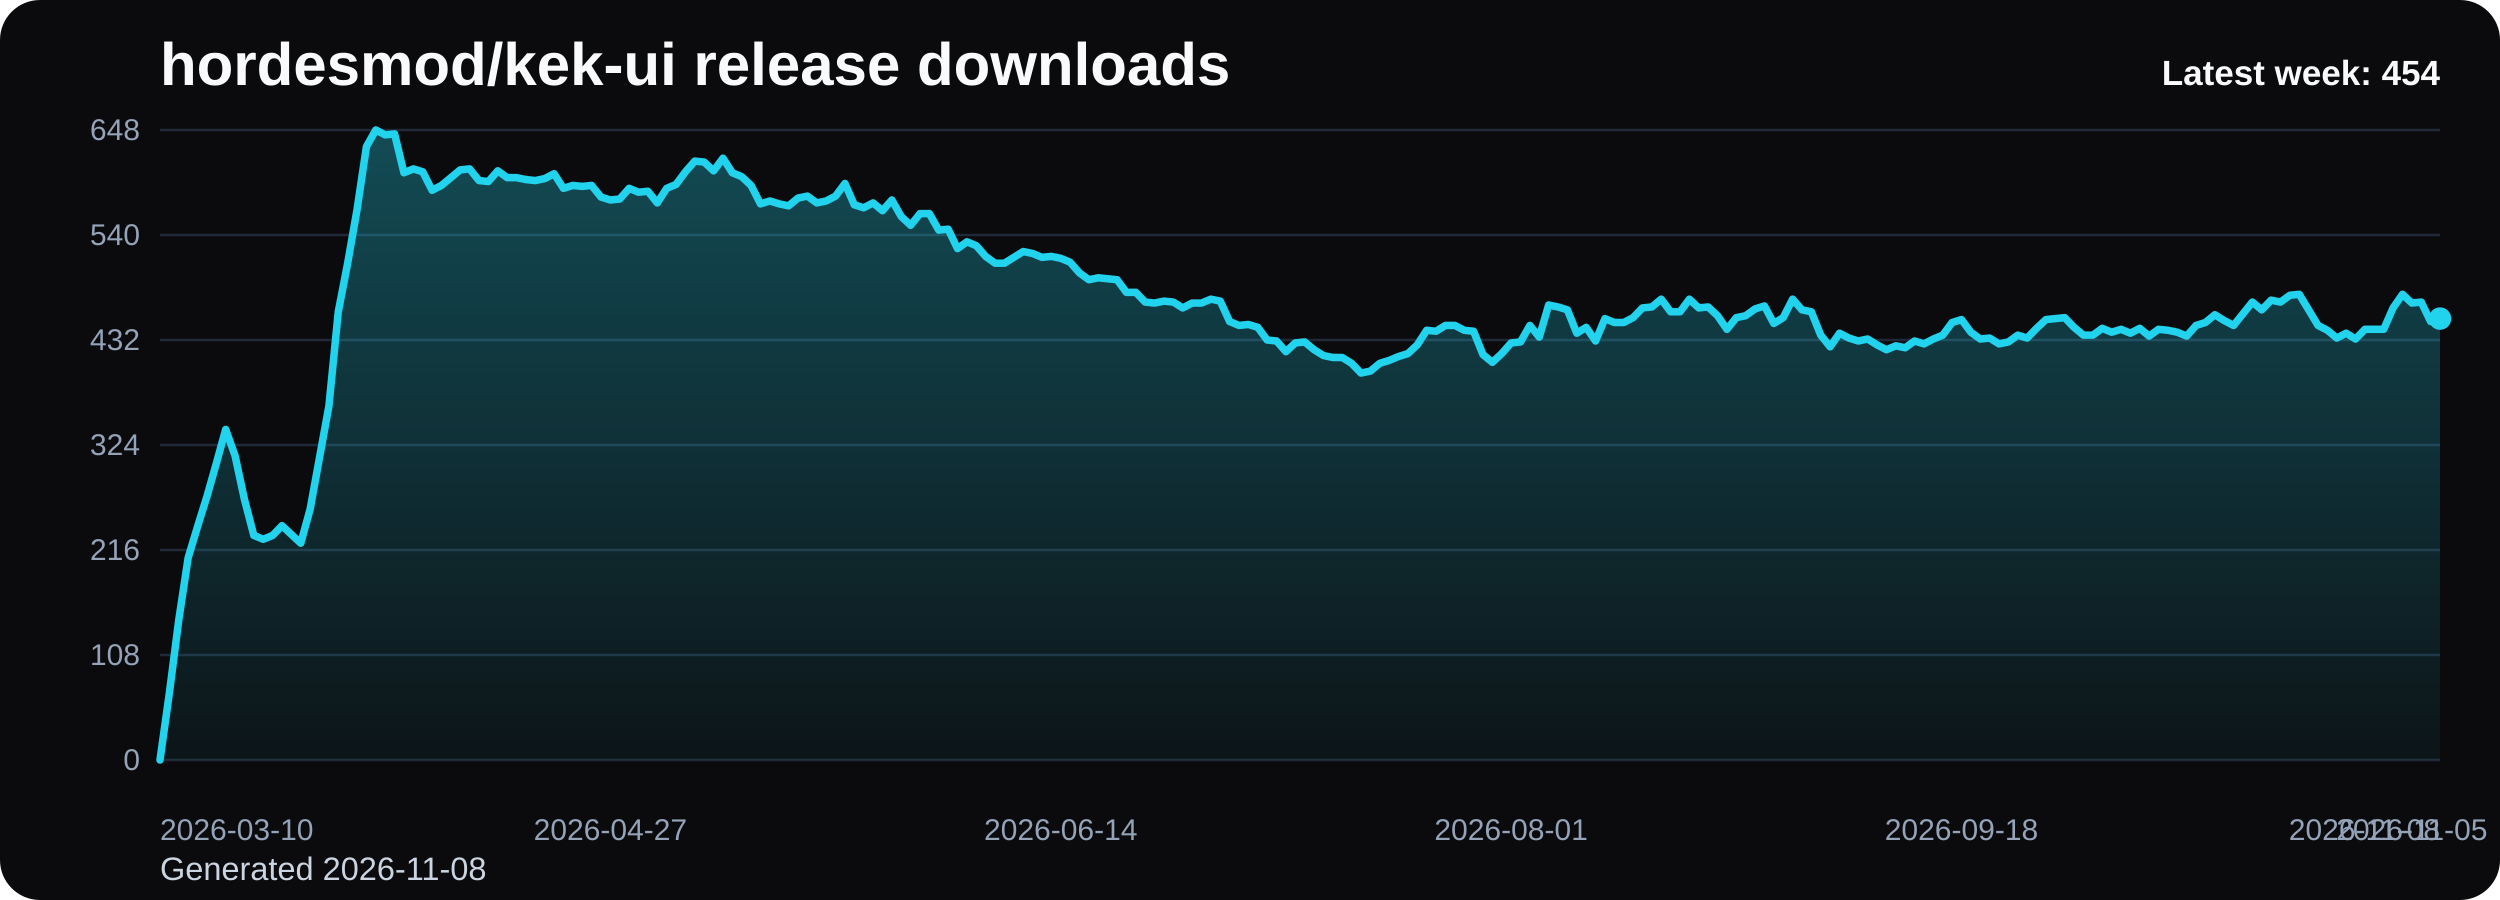
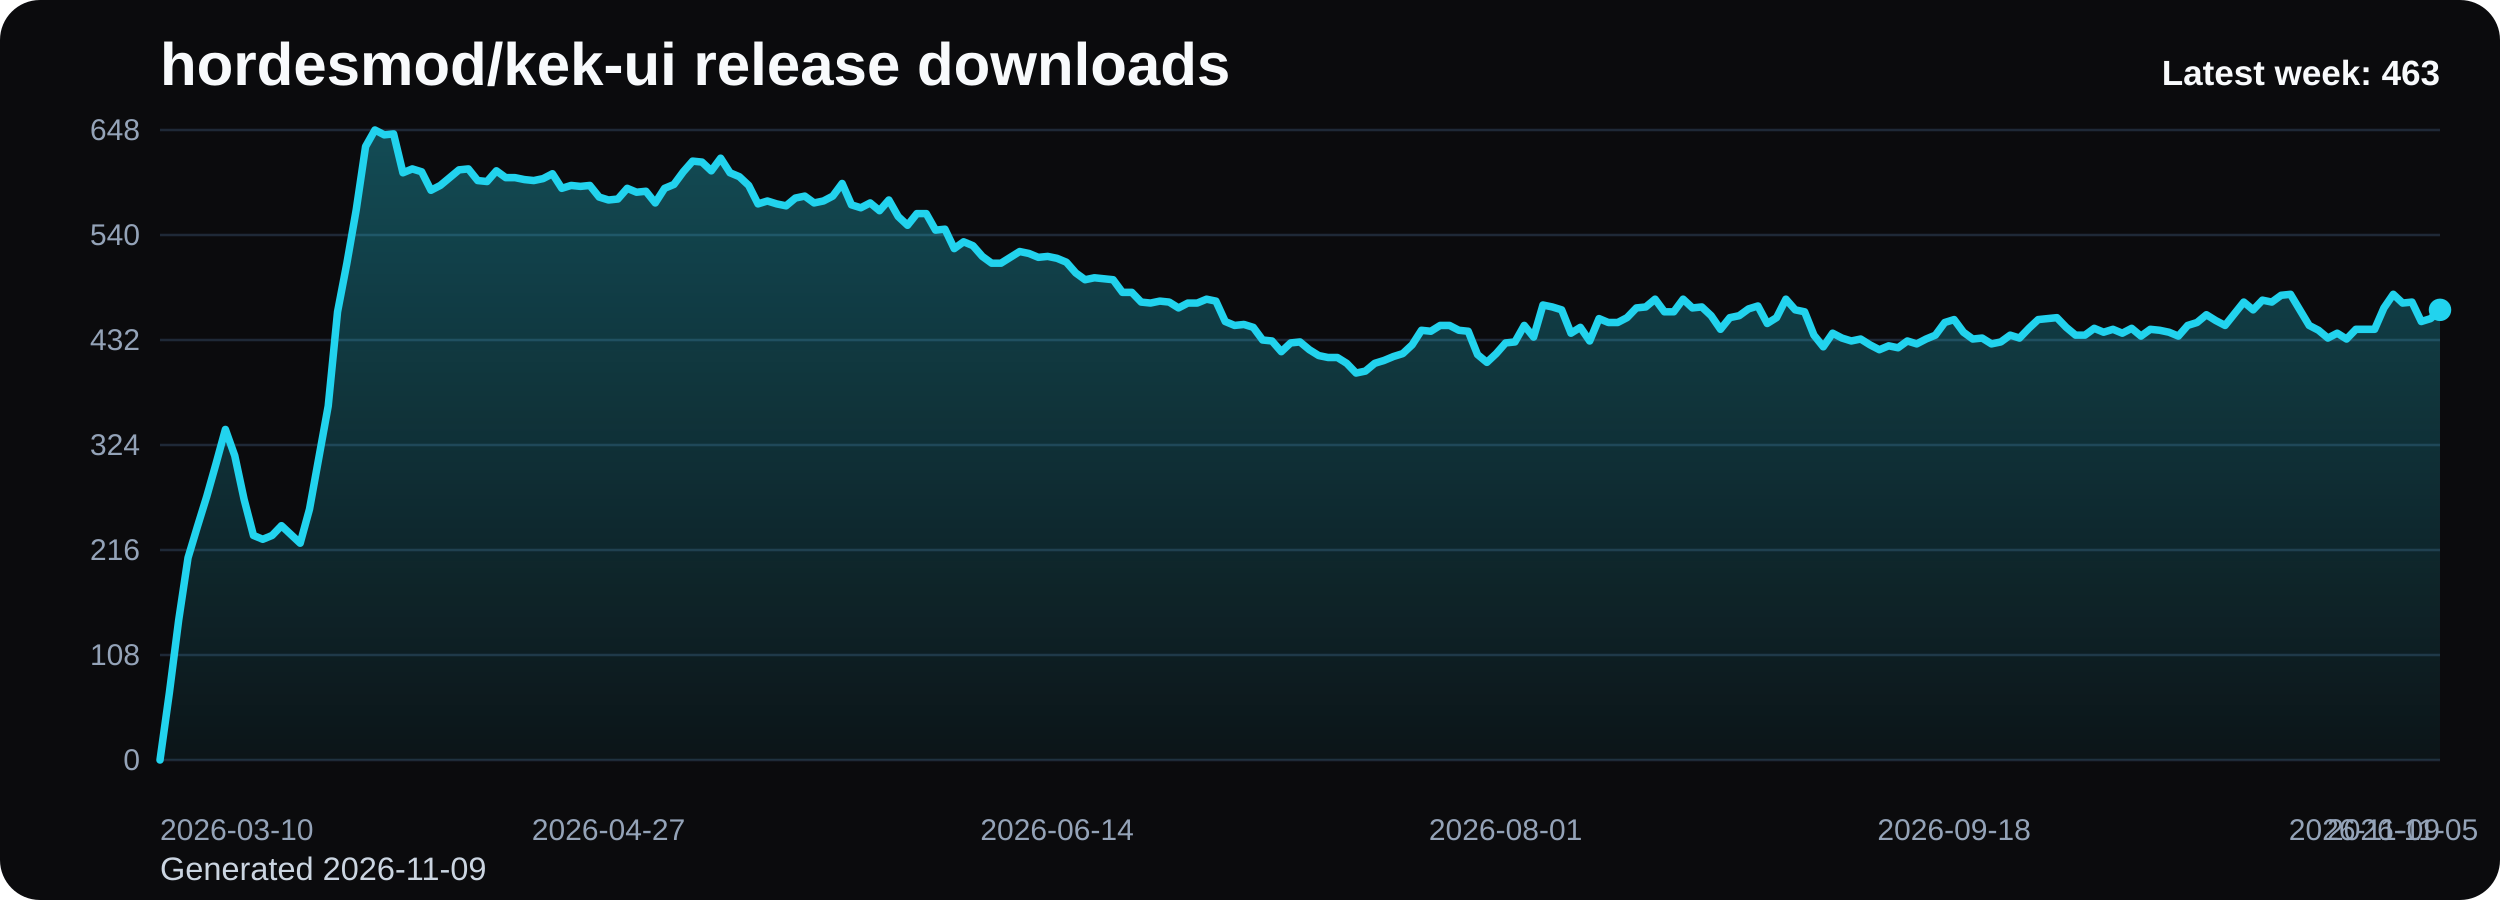
<svg xmlns="http://www.w3.org/2000/svg" viewBox="0 0 1000 360" role="img" aria-label="hordesmod/kek-ui release downloads chart">
  <defs>
    <linearGradient id="fill-weekly-black" x1="0" y1="0" x2="0" y2="1">
      <stop offset="0%" stop-color="#22d3ee" stop-opacity="0.32" />
      <stop offset="100%" stop-color="#22d3ee" stop-opacity="0.05" />
    </linearGradient>
    <style>
      .bg { fill: #0b0b0d; }
      .title { font: 700 24px Arial, sans-serif; fill: #f8fafc; }
      .sub { font: 400 13px Arial, sans-serif; fill: #cbd5e1; }
      .grid { stroke: #1f2937; stroke-width: 1; }
      .axis { font: 400 12px Arial, sans-serif; fill: #94a3b8; }
      .line { fill: none; stroke: #22d3ee; stroke-width: 3; stroke-linecap: round; stroke-linejoin: round; }
      .dot { fill: #22d3ee; }
      .value { font: 600 11px Arial, sans-serif; fill: #cbd5e1; }
      .latest { font: 700 14px Arial, sans-serif; fill: #f8fafc; }
    </style>
  </defs>
  <rect class="bg" x="0" y="0" width="1000" height="360" rx="16" />
  <text class="title" x="64" y="34">hordesmod/kek-ui release downloads</text>
-   <text class="sub" x="64" y="352">Generated 2026-11-08</text>
+   <text class="sub" x="64" y="352">Generated 2026-11-09</text>
  <line x1="64" y1="52.00" x2="976" y2="52.00" class="grid" />
  <text x="56" y="56.00" text-anchor="end" class="axis">648</text>
  <line x1="64" y1="94.00" x2="976" y2="94.00" class="grid" />
  <text x="56" y="98.00" text-anchor="end" class="axis">540</text>
  <line x1="64" y1="136.00" x2="976" y2="136.00" class="grid" />
  <text x="56" y="140.00" text-anchor="end" class="axis">432</text>
  <line x1="64" y1="178.00" x2="976" y2="178.00" class="grid" />
  <text x="56" y="182.00" text-anchor="end" class="axis">324</text>
  <line x1="64" y1="220.00" x2="976" y2="220.00" class="grid" />
  <text x="56" y="224.00" text-anchor="end" class="axis">216</text>
  <line x1="64" y1="262.00" x2="976" y2="262.00" class="grid" />
  <text x="56" y="266.00" text-anchor="end" class="axis">108</text>
  <line x1="64" y1="304.00" x2="976" y2="304.00" class="grid" />
  <text x="56" y="308.00" text-anchor="end" class="axis">0</text>
-   <path d="M 64.00 304 L 64.00 304.00 L 67.75 277.17 L 71.51 248.00 L 75.26 223.11 L 79.01 210.67 L 82.77 198.61 L 86.52 185.39 L 90.27 171.78 L 94.02 182.28 L 97.78 199.78 L 101.53 214.17 L 105.28 215.72 L 109.04 214.17 L 112.79 210.28 L 116.54 213.78 L 120.30 217.28 L 124.05 203.67 L 127.80 183.06 L 131.56 162.44 L 135.31 124.72 L 139.06 105.28 L 142.81 83.89 L 146.57 58.61 L 150.32 52.00 L 154.07 53.94 L 157.83 53.56 L 161.58 69.11 L 165.33 67.56 L 169.09 68.72 L 172.84 76.11 L 176.59 74.17 L 180.35 71.06 L 184.10 67.94 L 187.85 67.56 L 191.60 72.22 L 195.36 72.61 L 199.11 68.33 L 202.86 71.06 L 206.62 71.06 L 210.37 71.83 L 214.12 72.22 L 217.88 71.44 L 221.63 69.50 L 225.38 75.33 L 229.14 74.17 L 232.89 74.56 L 236.64 74.17 L 240.40 78.83 L 244.15 80.00 L 247.90 79.61 L 251.65 75.33 L 255.41 76.89 L 259.16 76.50 L 262.91 81.17 L 266.67 75.33 L 270.42 73.78 L 274.17 68.72 L 277.93 64.44 L 281.68 64.83 L 285.43 68.33 L 289.19 63.28 L 292.94 69.11 L 296.69 70.67 L 300.44 74.17 L 304.20 81.56 L 307.95 80.39 L 311.70 81.56 L 315.46 82.33 L 319.21 79.22 L 322.96 78.44 L 326.72 81.17 L 330.47 80.39 L 334.22 78.44 L 337.98 73.39 L 341.73 81.94 L 345.48 83.11 L 349.23 81.17 L 352.99 84.28 L 356.74 80.00 L 360.49 86.61 L 364.25 90.11 L 368.00 85.44 L 371.75 85.44 L 375.51 92.06 L 379.26 91.67 L 383.01 99.44 L 386.77 96.72 L 390.52 98.28 L 394.27 102.56 L 398.02 105.28 L 401.78 105.28 L 405.53 102.94 L 409.28 100.61 L 413.04 101.39 L 416.79 102.94 L 420.54 102.56 L 424.30 103.33 L 428.05 104.89 L 431.80 109.17 L 435.56 111.89 L 439.31 111.11 L 443.06 111.50 L 446.81 111.89 L 450.57 116.94 L 454.32 116.94 L 458.07 120.83 L 461.83 121.22 L 465.58 120.44 L 469.33 120.83 L 473.09 123.17 L 476.84 121.22 L 480.59 121.22 L 484.35 119.67 L 488.10 120.44 L 491.85 128.61 L 495.60 130.17 L 499.36 129.78 L 503.11 130.94 L 506.86 136.00 L 510.62 136.39 L 514.37 140.67 L 518.12 137.17 L 521.88 136.78 L 525.63 139.89 L 529.38 142.22 L 533.14 143.00 L 536.89 143.00 L 540.64 145.33 L 544.40 149.22 L 548.15 148.44 L 551.90 145.33 L 555.65 144.17 L 559.41 142.61 L 563.16 141.44 L 566.91 137.94 L 570.67 132.11 L 574.42 132.50 L 578.17 130.17 L 581.93 130.17 L 585.68 132.11 L 589.43 132.50 L 593.19 141.83 L 596.94 144.94 L 600.69 141.44 L 604.44 137.17 L 608.20 136.78 L 611.95 130.17 L 615.70 134.83 L 619.46 122.00 L 623.21 122.78 L 626.96 123.94 L 630.72 133.28 L 634.47 130.94 L 638.22 136.39 L 641.98 127.44 L 645.73 129.00 L 649.48 129.00 L 653.23 127.06 L 656.99 123.17 L 660.74 122.78 L 664.49 119.67 L 668.25 124.72 L 672.00 124.72 L 675.75 119.67 L 679.51 123.17 L 683.26 122.78 L 687.01 126.28 L 690.77 131.72 L 694.52 127.06 L 698.27 126.28 L 702.02 123.56 L 705.78 122.39 L 709.53 129.39 L 713.28 127.06 L 717.04 119.67 L 720.79 123.94 L 724.54 124.72 L 728.30 134.06 L 732.05 138.72 L 735.80 133.28 L 739.56 135.22 L 743.31 136.39 L 747.06 135.61 L 750.81 137.94 L 754.57 139.89 L 758.32 138.33 L 762.07 139.11 L 765.83 136.39 L 769.58 137.56 L 773.33 135.61 L 777.09 134.06 L 780.84 129.00 L 784.59 127.83 L 788.35 132.89 L 792.10 135.61 L 795.85 135.22 L 799.60 137.56 L 803.36 136.78 L 807.11 134.06 L 810.86 135.22 L 814.62 131.33 L 818.37 127.83 L 822.12 127.44 L 825.88 127.06 L 829.63 130.94 L 833.38 134.06 L 837.14 134.06 L 840.89 131.33 L 844.64 132.89 L 848.40 131.72 L 852.15 133.28 L 855.90 131.33 L 859.65 134.44 L 863.41 131.72 L 867.16 132.11 L 870.91 132.89 L 874.67 134.44 L 878.42 130.17 L 882.17 129.00 L 885.93 125.89 L 889.68 128.22 L 893.43 130.17 L 897.19 125.50 L 900.94 120.83 L 904.69 123.94 L 908.44 120.06 L 912.20 120.83 L 915.95 118.11 L 919.70 117.72 L 923.46 123.94 L 927.21 130.17 L 930.96 132.11 L 934.72 135.22 L 938.47 133.28 L 942.22 135.61 L 945.98 131.72 L 949.73 131.72 L 953.48 131.72 L 957.23 123.17 L 960.99 117.72 L 964.74 121.22 L 968.49 120.83 L 972.25 128.61 L 976.00 127.44 L 976.00 304 Z" fill="url(#fill-weekly-black)" />
-   <polyline class="line" points="64.00,304.00 67.75,277.17 71.51,248.00 75.26,223.11 79.01,210.67 82.77,198.61 86.52,185.39 90.27,171.78 94.02,182.28 97.78,199.78 101.53,214.17 105.28,215.72 109.04,214.17 112.79,210.28 116.54,213.78 120.30,217.28 124.05,203.67 127.80,183.06 131.56,162.44 135.31,124.72 139.06,105.28 142.81,83.89 146.57,58.61 150.32,52.00 154.07,53.94 157.83,53.56 161.58,69.11 165.33,67.56 169.09,68.72 172.84,76.11 176.59,74.17 180.35,71.06 184.10,67.94 187.85,67.56 191.60,72.22 195.36,72.61 199.11,68.33 202.86,71.06 206.62,71.06 210.37,71.83 214.12,72.22 217.88,71.44 221.63,69.50 225.38,75.33 229.14,74.17 232.89,74.56 236.64,74.17 240.40,78.83 244.15,80.00 247.90,79.61 251.65,75.33 255.41,76.89 259.16,76.50 262.91,81.17 266.67,75.33 270.42,73.78 274.17,68.72 277.93,64.44 281.68,64.83 285.43,68.33 289.19,63.28 292.94,69.11 296.69,70.67 300.44,74.17 304.20,81.56 307.95,80.39 311.70,81.56 315.46,82.33 319.21,79.22 322.96,78.44 326.72,81.17 330.47,80.39 334.22,78.44 337.98,73.39 341.73,81.94 345.48,83.11 349.23,81.17 352.99,84.28 356.74,80.00 360.49,86.61 364.25,90.11 368.00,85.44 371.75,85.44 375.51,92.06 379.26,91.67 383.01,99.44 386.77,96.72 390.52,98.28 394.27,102.56 398.02,105.28 401.78,105.28 405.53,102.94 409.28,100.61 413.04,101.39 416.79,102.94 420.54,102.56 424.30,103.33 428.05,104.89 431.80,109.17 435.56,111.89 439.31,111.11 443.06,111.50 446.81,111.89 450.57,116.94 454.32,116.94 458.07,120.83 461.83,121.22 465.58,120.44 469.33,120.83 473.09,123.17 476.84,121.22 480.59,121.22 484.35,119.67 488.10,120.44 491.85,128.61 495.60,130.17 499.36,129.78 503.11,130.94 506.86,136.00 510.62,136.39 514.37,140.67 518.12,137.17 521.88,136.78 525.63,139.89 529.38,142.22 533.14,143.00 536.89,143.00 540.64,145.33 544.40,149.22 548.15,148.44 551.90,145.33 555.65,144.17 559.41,142.61 563.16,141.44 566.91,137.94 570.67,132.11 574.42,132.50 578.17,130.17 581.93,130.17 585.68,132.11 589.43,132.50 593.19,141.83 596.94,144.94 600.69,141.44 604.44,137.17 608.20,136.78 611.95,130.17 615.70,134.83 619.46,122.00 623.21,122.78 626.96,123.94 630.72,133.28 634.47,130.94 638.22,136.39 641.98,127.44 645.73,129.00 649.48,129.00 653.23,127.06 656.99,123.17 660.74,122.78 664.49,119.67 668.25,124.72 672.00,124.72 675.75,119.67 679.51,123.17 683.26,122.78 687.01,126.28 690.77,131.72 694.52,127.06 698.27,126.28 702.02,123.56 705.78,122.39 709.53,129.39 713.28,127.06 717.04,119.67 720.79,123.94 724.54,124.72 728.30,134.06 732.05,138.72 735.80,133.28 739.56,135.22 743.31,136.39 747.06,135.61 750.81,137.94 754.57,139.89 758.32,138.33 762.07,139.11 765.83,136.39 769.58,137.56 773.33,135.61 777.09,134.06 780.84,129.00 784.59,127.83 788.35,132.89 792.10,135.61 795.85,135.22 799.60,137.56 803.36,136.78 807.11,134.06 810.86,135.22 814.62,131.33 818.37,127.83 822.12,127.44 825.88,127.06 829.63,130.94 833.38,134.06 837.14,134.06 840.89,131.33 844.64,132.89 848.40,131.72 852.15,133.28 855.90,131.33 859.65,134.44 863.41,131.72 867.16,132.11 870.91,132.89 874.67,134.44 878.42,130.17 882.17,129.00 885.93,125.89 889.68,128.22 893.43,130.17 897.19,125.50 900.94,120.83 904.69,123.94 908.44,120.06 912.20,120.83 915.95,118.11 919.70,117.72 923.46,123.94 927.21,130.17 930.96,132.11 934.72,135.22 938.47,133.28 942.22,135.61 945.98,131.72 949.73,131.72 953.48,131.72 957.23,123.17 960.99,117.72 964.74,121.22 968.49,120.83 972.25,128.61 976.00,127.44" />
-   <circle class="dot" cx="976.00" cy="127.44" r="4.5" />
+   <path d="M 64.00 304 L 64.00 304.00 L 67.74 277.17 L 71.48 248.00 L 75.21 223.11 L 78.95 210.67 L 82.69 198.61 L 86.43 185.39 L 90.16 171.78 L 93.90 182.28 L 97.64 199.78 L 101.38 214.17 L 105.11 215.72 L 108.85 214.17 L 112.59 210.28 L 116.33 213.78 L 120.07 217.28 L 123.80 203.67 L 127.54 183.06 L 131.28 162.44 L 135.02 124.72 L 138.75 105.28 L 142.49 83.89 L 146.23 58.61 L 149.97 52.00 L 153.70 53.94 L 157.44 53.56 L 161.18 69.11 L 164.92 67.56 L 168.66 68.72 L 172.39 76.11 L 176.13 74.17 L 179.87 71.06 L 183.61 67.94 L 187.34 67.56 L 191.08 72.22 L 194.82 72.61 L 198.56 68.33 L 202.30 71.06 L 206.03 71.06 L 209.77 71.83 L 213.51 72.22 L 217.25 71.44 L 220.98 69.50 L 224.72 75.33 L 228.46 74.17 L 232.20 74.56 L 235.93 74.17 L 239.67 78.83 L 243.41 80.00 L 247.15 79.61 L 250.89 75.33 L 254.62 76.89 L 258.36 76.50 L 262.10 81.17 L 265.84 75.33 L 269.57 73.78 L 273.31 68.72 L 277.05 64.44 L 280.79 64.83 L 284.52 68.33 L 288.26 63.28 L 292.00 69.11 L 295.74 70.67 L 299.48 74.17 L 303.21 81.56 L 306.95 80.39 L 310.69 81.56 L 314.43 82.33 L 318.16 79.22 L 321.90 78.44 L 325.64 81.17 L 329.38 80.39 L 333.11 78.44 L 336.85 73.39 L 340.59 81.94 L 344.33 83.11 L 348.07 81.17 L 351.80 84.28 L 355.54 80.00 L 359.28 86.61 L 363.02 90.11 L 366.75 85.44 L 370.49 85.44 L 374.23 92.06 L 377.97 91.67 L 381.70 99.44 L 385.44 96.72 L 389.18 98.28 L 392.92 102.56 L 396.66 105.28 L 400.39 105.28 L 404.13 102.94 L 407.87 100.61 L 411.61 101.39 L 415.34 102.94 L 419.08 102.56 L 422.82 103.33 L 426.56 104.89 L 430.30 109.17 L 434.03 111.89 L 437.77 111.11 L 441.51 111.50 L 445.25 111.89 L 448.98 116.94 L 452.72 116.94 L 456.46 120.83 L 460.20 121.22 L 463.93 120.44 L 467.67 120.83 L 471.41 123.17 L 475.15 121.22 L 478.89 121.22 L 482.62 119.67 L 486.36 120.44 L 490.10 128.61 L 493.84 130.17 L 497.57 129.78 L 501.31 130.94 L 505.05 136.00 L 508.79 136.39 L 512.52 140.67 L 516.26 137.17 L 520.00 136.78 L 523.74 139.89 L 527.48 142.22 L 531.21 143.00 L 534.95 143.00 L 538.69 145.33 L 542.43 149.22 L 546.16 148.44 L 549.90 145.33 L 553.64 144.17 L 557.38 142.61 L 561.11 141.44 L 564.85 137.94 L 568.59 132.11 L 572.33 132.50 L 576.07 130.17 L 579.80 130.17 L 583.54 132.11 L 587.28 132.50 L 591.02 141.83 L 594.75 144.94 L 598.49 141.44 L 602.23 137.17 L 605.97 136.78 L 609.70 130.17 L 613.44 134.83 L 617.18 122.00 L 620.92 122.78 L 624.66 123.94 L 628.39 133.28 L 632.13 130.94 L 635.87 136.39 L 639.61 127.44 L 643.34 129.00 L 647.08 129.00 L 650.82 127.06 L 654.56 123.17 L 658.30 122.78 L 662.03 119.67 L 665.77 124.72 L 669.51 124.72 L 673.25 119.67 L 676.98 123.17 L 680.72 122.78 L 684.46 126.28 L 688.20 131.72 L 691.93 127.06 L 695.67 126.28 L 699.41 123.56 L 703.15 122.39 L 706.89 129.39 L 710.62 127.06 L 714.36 119.67 L 718.10 123.94 L 721.84 124.72 L 725.57 134.06 L 729.31 138.72 L 733.05 133.28 L 736.79 135.22 L 740.52 136.39 L 744.26 135.61 L 748.00 137.94 L 751.74 139.89 L 755.48 138.33 L 759.21 139.11 L 762.95 136.39 L 766.69 137.56 L 770.43 135.61 L 774.16 134.06 L 777.90 129.00 L 781.64 127.83 L 785.38 132.89 L 789.11 135.61 L 792.85 135.22 L 796.59 137.56 L 800.33 136.78 L 804.07 134.06 L 807.80 135.22 L 811.54 131.33 L 815.28 127.83 L 819.02 127.44 L 822.75 127.06 L 826.49 130.94 L 830.23 134.06 L 833.97 134.06 L 837.70 131.33 L 841.44 132.89 L 845.18 131.72 L 848.92 133.28 L 852.66 131.33 L 856.39 134.44 L 860.13 131.72 L 863.87 132.11 L 867.61 132.89 L 871.34 134.44 L 875.08 130.17 L 878.82 129.00 L 882.56 125.89 L 886.30 128.22 L 890.03 130.17 L 893.77 125.50 L 897.51 120.83 L 901.25 123.94 L 904.98 120.06 L 908.72 120.83 L 912.46 118.11 L 916.20 117.72 L 919.93 123.94 L 923.67 130.17 L 927.41 132.11 L 931.15 135.22 L 934.89 133.28 L 938.62 135.61 L 942.36 131.72 L 946.10 131.72 L 949.84 131.72 L 953.57 123.17 L 957.31 117.72 L 961.05 121.22 L 964.79 120.83 L 968.52 128.61 L 972.26 127.44 L 976.00 123.94 L 976.00 304 Z" fill="url(#fill-weekly-black)" />
+   <polyline class="line" points="64.00,304.00 67.74,277.17 71.48,248.00 75.21,223.11 78.95,210.67 82.69,198.61 86.43,185.39 90.16,171.78 93.90,182.28 97.64,199.78 101.38,214.17 105.11,215.72 108.85,214.17 112.59,210.28 116.33,213.78 120.07,217.28 123.80,203.67 127.54,183.06 131.28,162.44 135.02,124.72 138.75,105.28 142.49,83.89 146.23,58.61 149.97,52.00 153.70,53.94 157.44,53.56 161.18,69.11 164.92,67.56 168.66,68.72 172.39,76.11 176.13,74.17 179.87,71.06 183.61,67.94 187.34,67.56 191.08,72.22 194.82,72.61 198.56,68.33 202.30,71.06 206.03,71.06 209.77,71.83 213.51,72.22 217.25,71.44 220.98,69.50 224.72,75.33 228.46,74.17 232.20,74.56 235.93,74.17 239.67,78.83 243.41,80.00 247.15,79.61 250.89,75.33 254.62,76.89 258.36,76.50 262.10,81.17 265.84,75.33 269.57,73.78 273.31,68.72 277.05,64.44 280.79,64.83 284.52,68.33 288.26,63.28 292.00,69.11 295.74,70.67 299.48,74.17 303.21,81.56 306.95,80.39 310.69,81.56 314.43,82.33 318.16,79.22 321.90,78.44 325.64,81.17 329.38,80.39 333.11,78.44 336.85,73.39 340.59,81.94 344.33,83.11 348.07,81.17 351.80,84.28 355.54,80.00 359.28,86.61 363.02,90.11 366.75,85.44 370.49,85.44 374.23,92.06 377.97,91.67 381.70,99.44 385.44,96.72 389.18,98.28 392.92,102.56 396.66,105.28 400.39,105.28 404.13,102.94 407.87,100.61 411.61,101.39 415.34,102.94 419.08,102.56 422.82,103.33 426.56,104.89 430.30,109.17 434.03,111.89 437.77,111.11 441.51,111.50 445.25,111.89 448.98,116.94 452.72,116.94 456.46,120.83 460.20,121.22 463.93,120.44 467.67,120.83 471.41,123.17 475.15,121.22 478.89,121.22 482.62,119.67 486.36,120.44 490.10,128.61 493.84,130.17 497.57,129.78 501.31,130.94 505.05,136.00 508.79,136.39 512.52,140.67 516.26,137.17 520.00,136.78 523.74,139.89 527.48,142.22 531.21,143.00 534.95,143.00 538.69,145.33 542.43,149.22 546.16,148.44 549.90,145.33 553.64,144.17 557.38,142.61 561.11,141.44 564.85,137.94 568.59,132.11 572.33,132.50 576.07,130.17 579.80,130.17 583.54,132.11 587.28,132.50 591.02,141.83 594.75,144.94 598.49,141.44 602.23,137.17 605.97,136.78 609.70,130.17 613.44,134.83 617.18,122.00 620.92,122.78 624.66,123.94 628.39,133.28 632.13,130.94 635.87,136.39 639.61,127.44 643.34,129.00 647.08,129.00 650.82,127.06 654.56,123.17 658.30,122.78 662.03,119.67 665.77,124.72 669.51,124.72 673.25,119.67 676.98,123.17 680.72,122.78 684.46,126.28 688.20,131.72 691.93,127.06 695.67,126.28 699.41,123.56 703.15,122.39 706.89,129.39 710.62,127.06 714.36,119.67 718.10,123.94 721.84,124.72 725.57,134.06 729.31,138.72 733.05,133.28 736.79,135.22 740.52,136.39 744.26,135.61 748.00,137.94 751.74,139.89 755.48,138.33 759.21,139.11 762.95,136.39 766.69,137.56 770.43,135.61 774.16,134.06 777.90,129.00 781.64,127.83 785.38,132.89 789.11,135.61 792.85,135.22 796.59,137.56 800.33,136.78 804.07,134.06 807.80,135.22 811.54,131.33 815.28,127.83 819.02,127.44 822.75,127.06 826.49,130.94 830.23,134.06 833.97,134.06 837.70,131.33 841.44,132.89 845.18,131.72 848.92,133.28 852.66,131.33 856.39,134.44 860.13,131.72 863.87,132.11 867.61,132.89 871.34,134.44 875.08,130.17 878.82,129.00 882.56,125.89 886.30,128.22 890.03,130.17 893.77,125.50 897.51,120.83 901.25,123.94 904.98,120.06 908.72,120.83 912.46,118.11 916.20,117.72 919.93,123.94 923.67,130.17 927.41,132.11 931.15,135.22 934.89,133.28 938.62,135.61 942.36,131.72 946.10,131.72 949.84,131.72 953.57,123.17 957.31,117.72 961.05,121.22 964.79,120.83 968.52,128.61 972.26,127.44 976.00,123.94" />
+   <circle class="dot" cx="976.00" cy="123.94" r="4.5" />
  <text class="axis" x="64.00" y="336" text-anchor="start">2026-03-10</text>
-   <text class="axis" x="244.15" y="336" text-anchor="middle">2026-04-27</text>
-   <text class="axis" x="424.30" y="336" text-anchor="middle">2026-06-14</text>
-   <text class="axis" x="604.44" y="336" text-anchor="middle">2026-08-01</text>
-   <text class="axis" x="784.59" y="336" text-anchor="middle">2026-09-18</text>
-   <text class="axis" x="964.74" y="336" text-anchor="middle">2026-11-05</text>
-   <text class="axis" x="976.00" y="336" text-anchor="end">2026-11-08</text>
-   <text class="latest" x="976" y="34" text-anchor="end">Latest week: 454</text>
+   <text class="axis" x="243.41" y="336" text-anchor="middle">2026-04-27</text>
+   <text class="axis" x="422.82" y="336" text-anchor="middle">2026-06-14</text>
+   <text class="axis" x="602.23" y="336" text-anchor="middle">2026-08-01</text>
+   <text class="axis" x="781.64" y="336" text-anchor="middle">2026-09-18</text>
+   <text class="axis" x="961.05" y="336" text-anchor="middle">2026-11-05</text>
+   <text class="axis" x="976.00" y="336" text-anchor="end">2026-11-09</text>
+   <text class="latest" x="976" y="34" text-anchor="end">Latest week: 463</text>
</svg>
